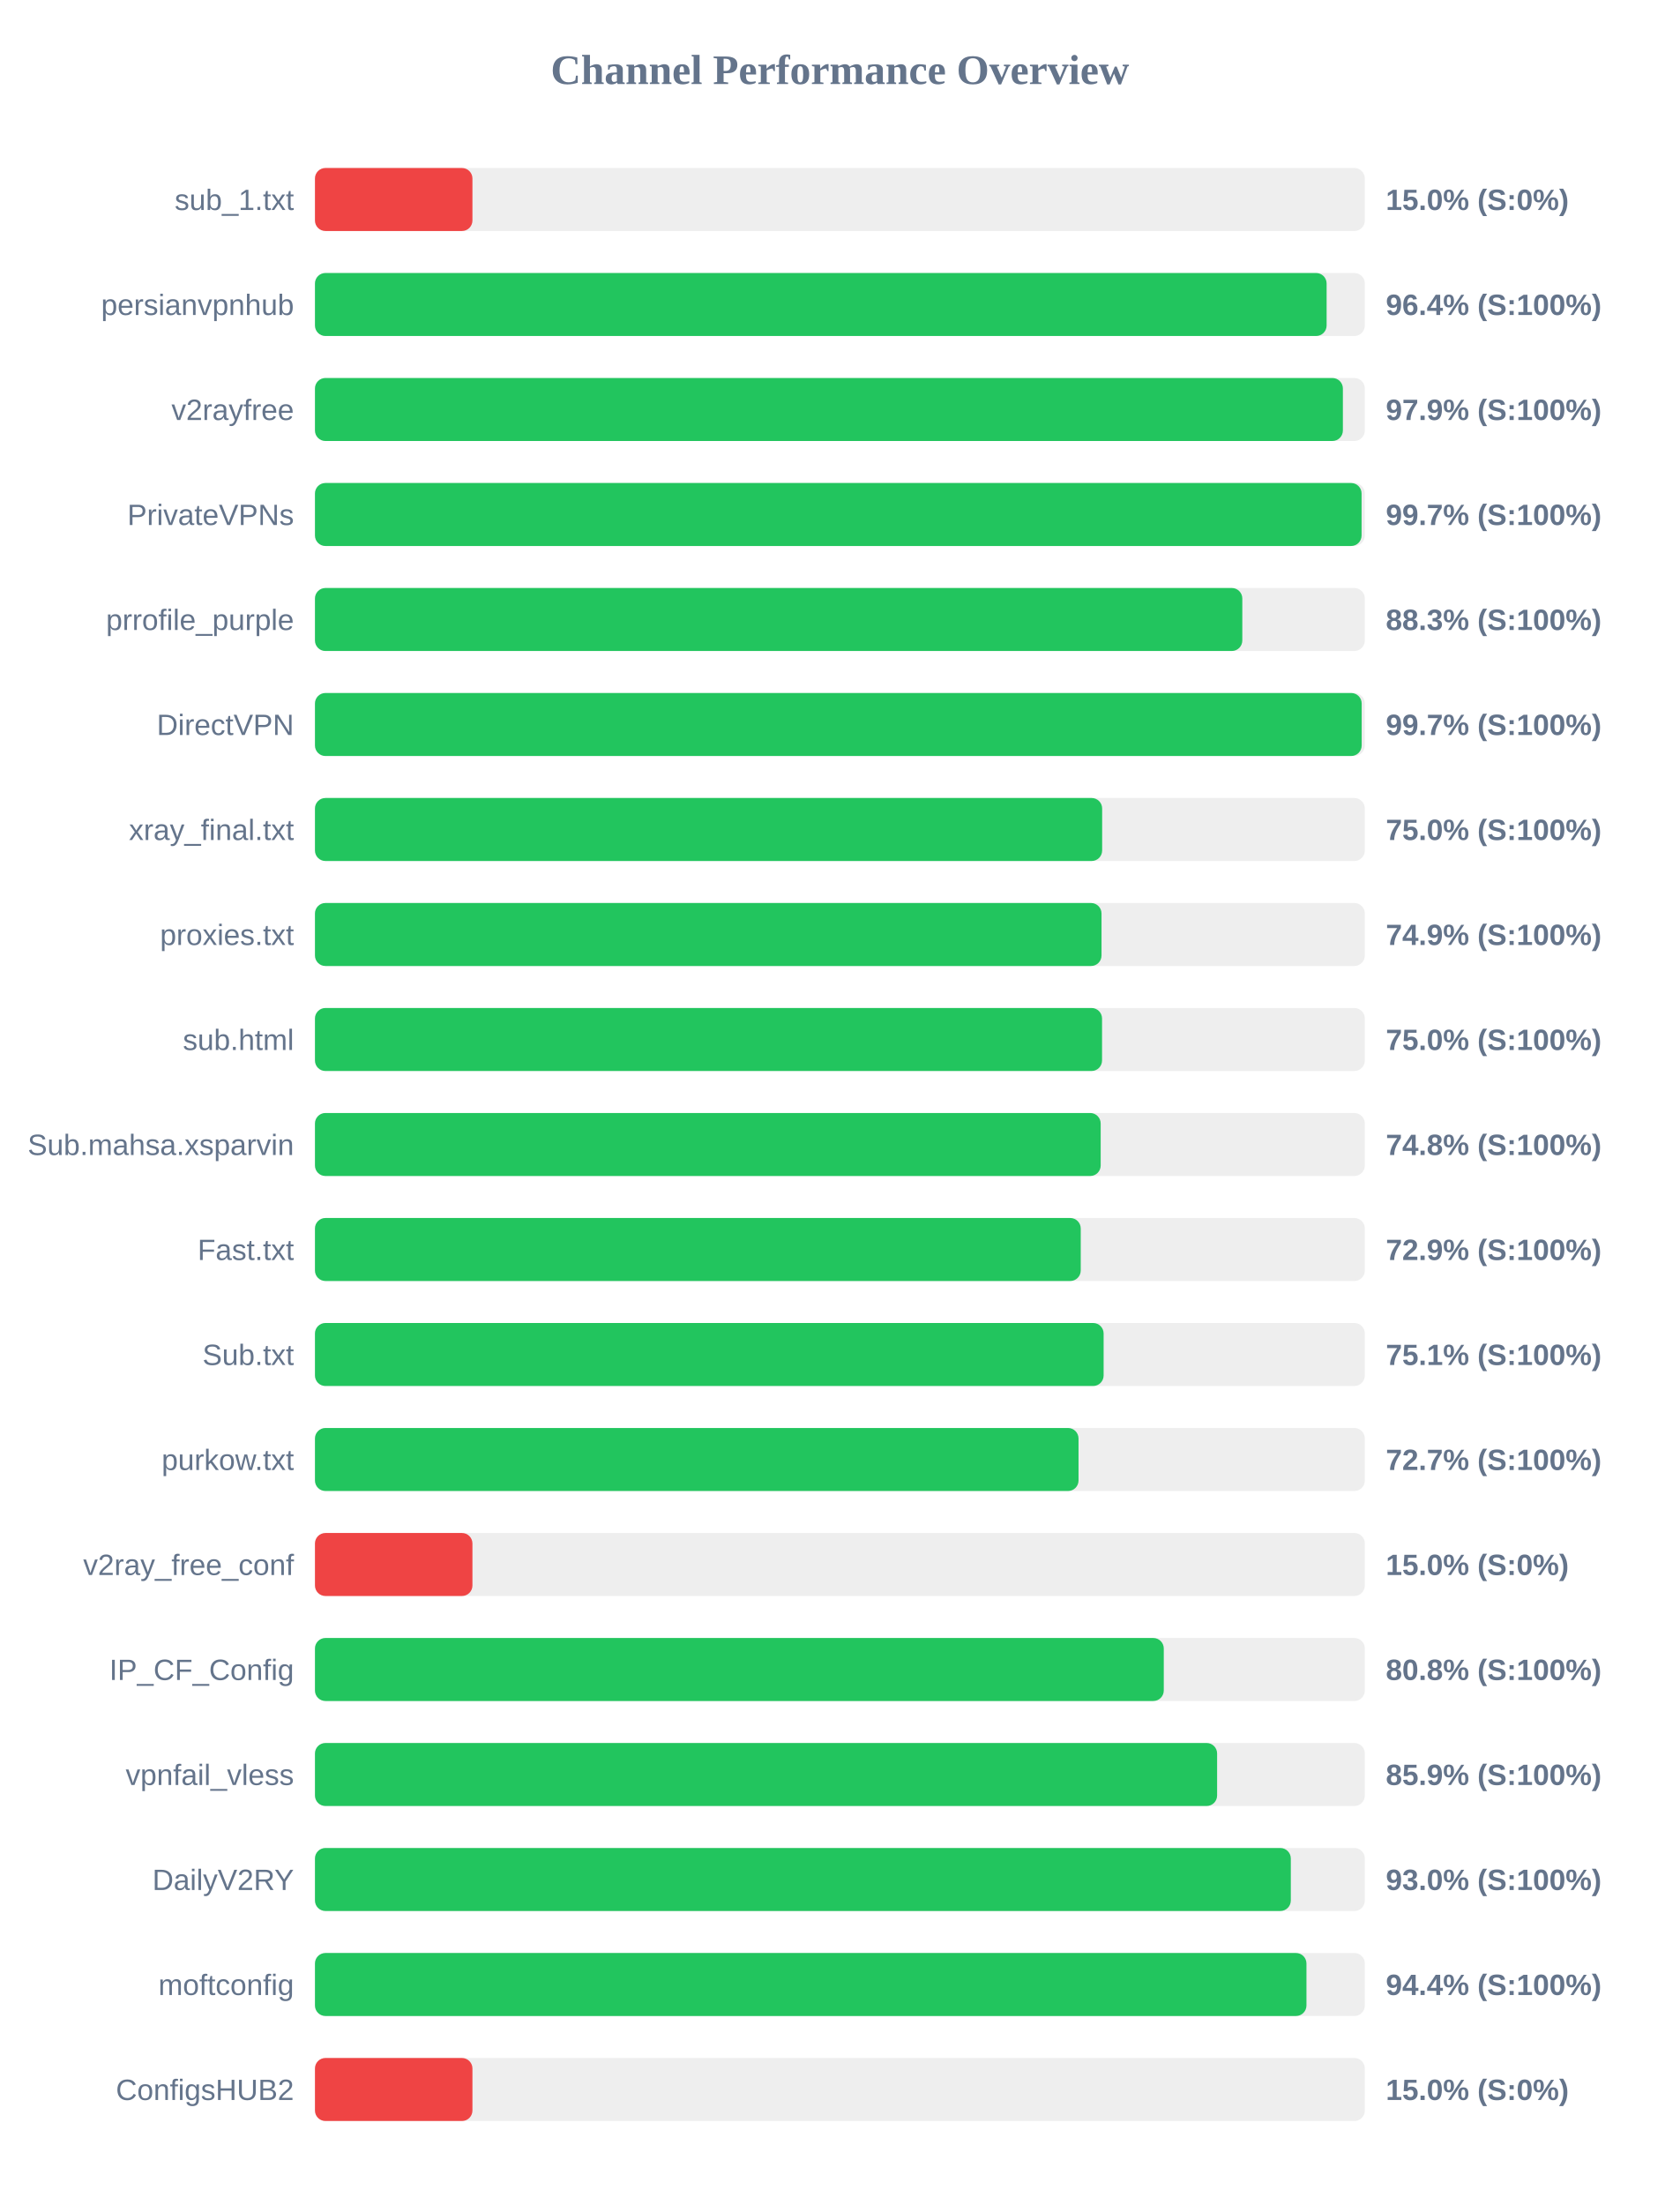
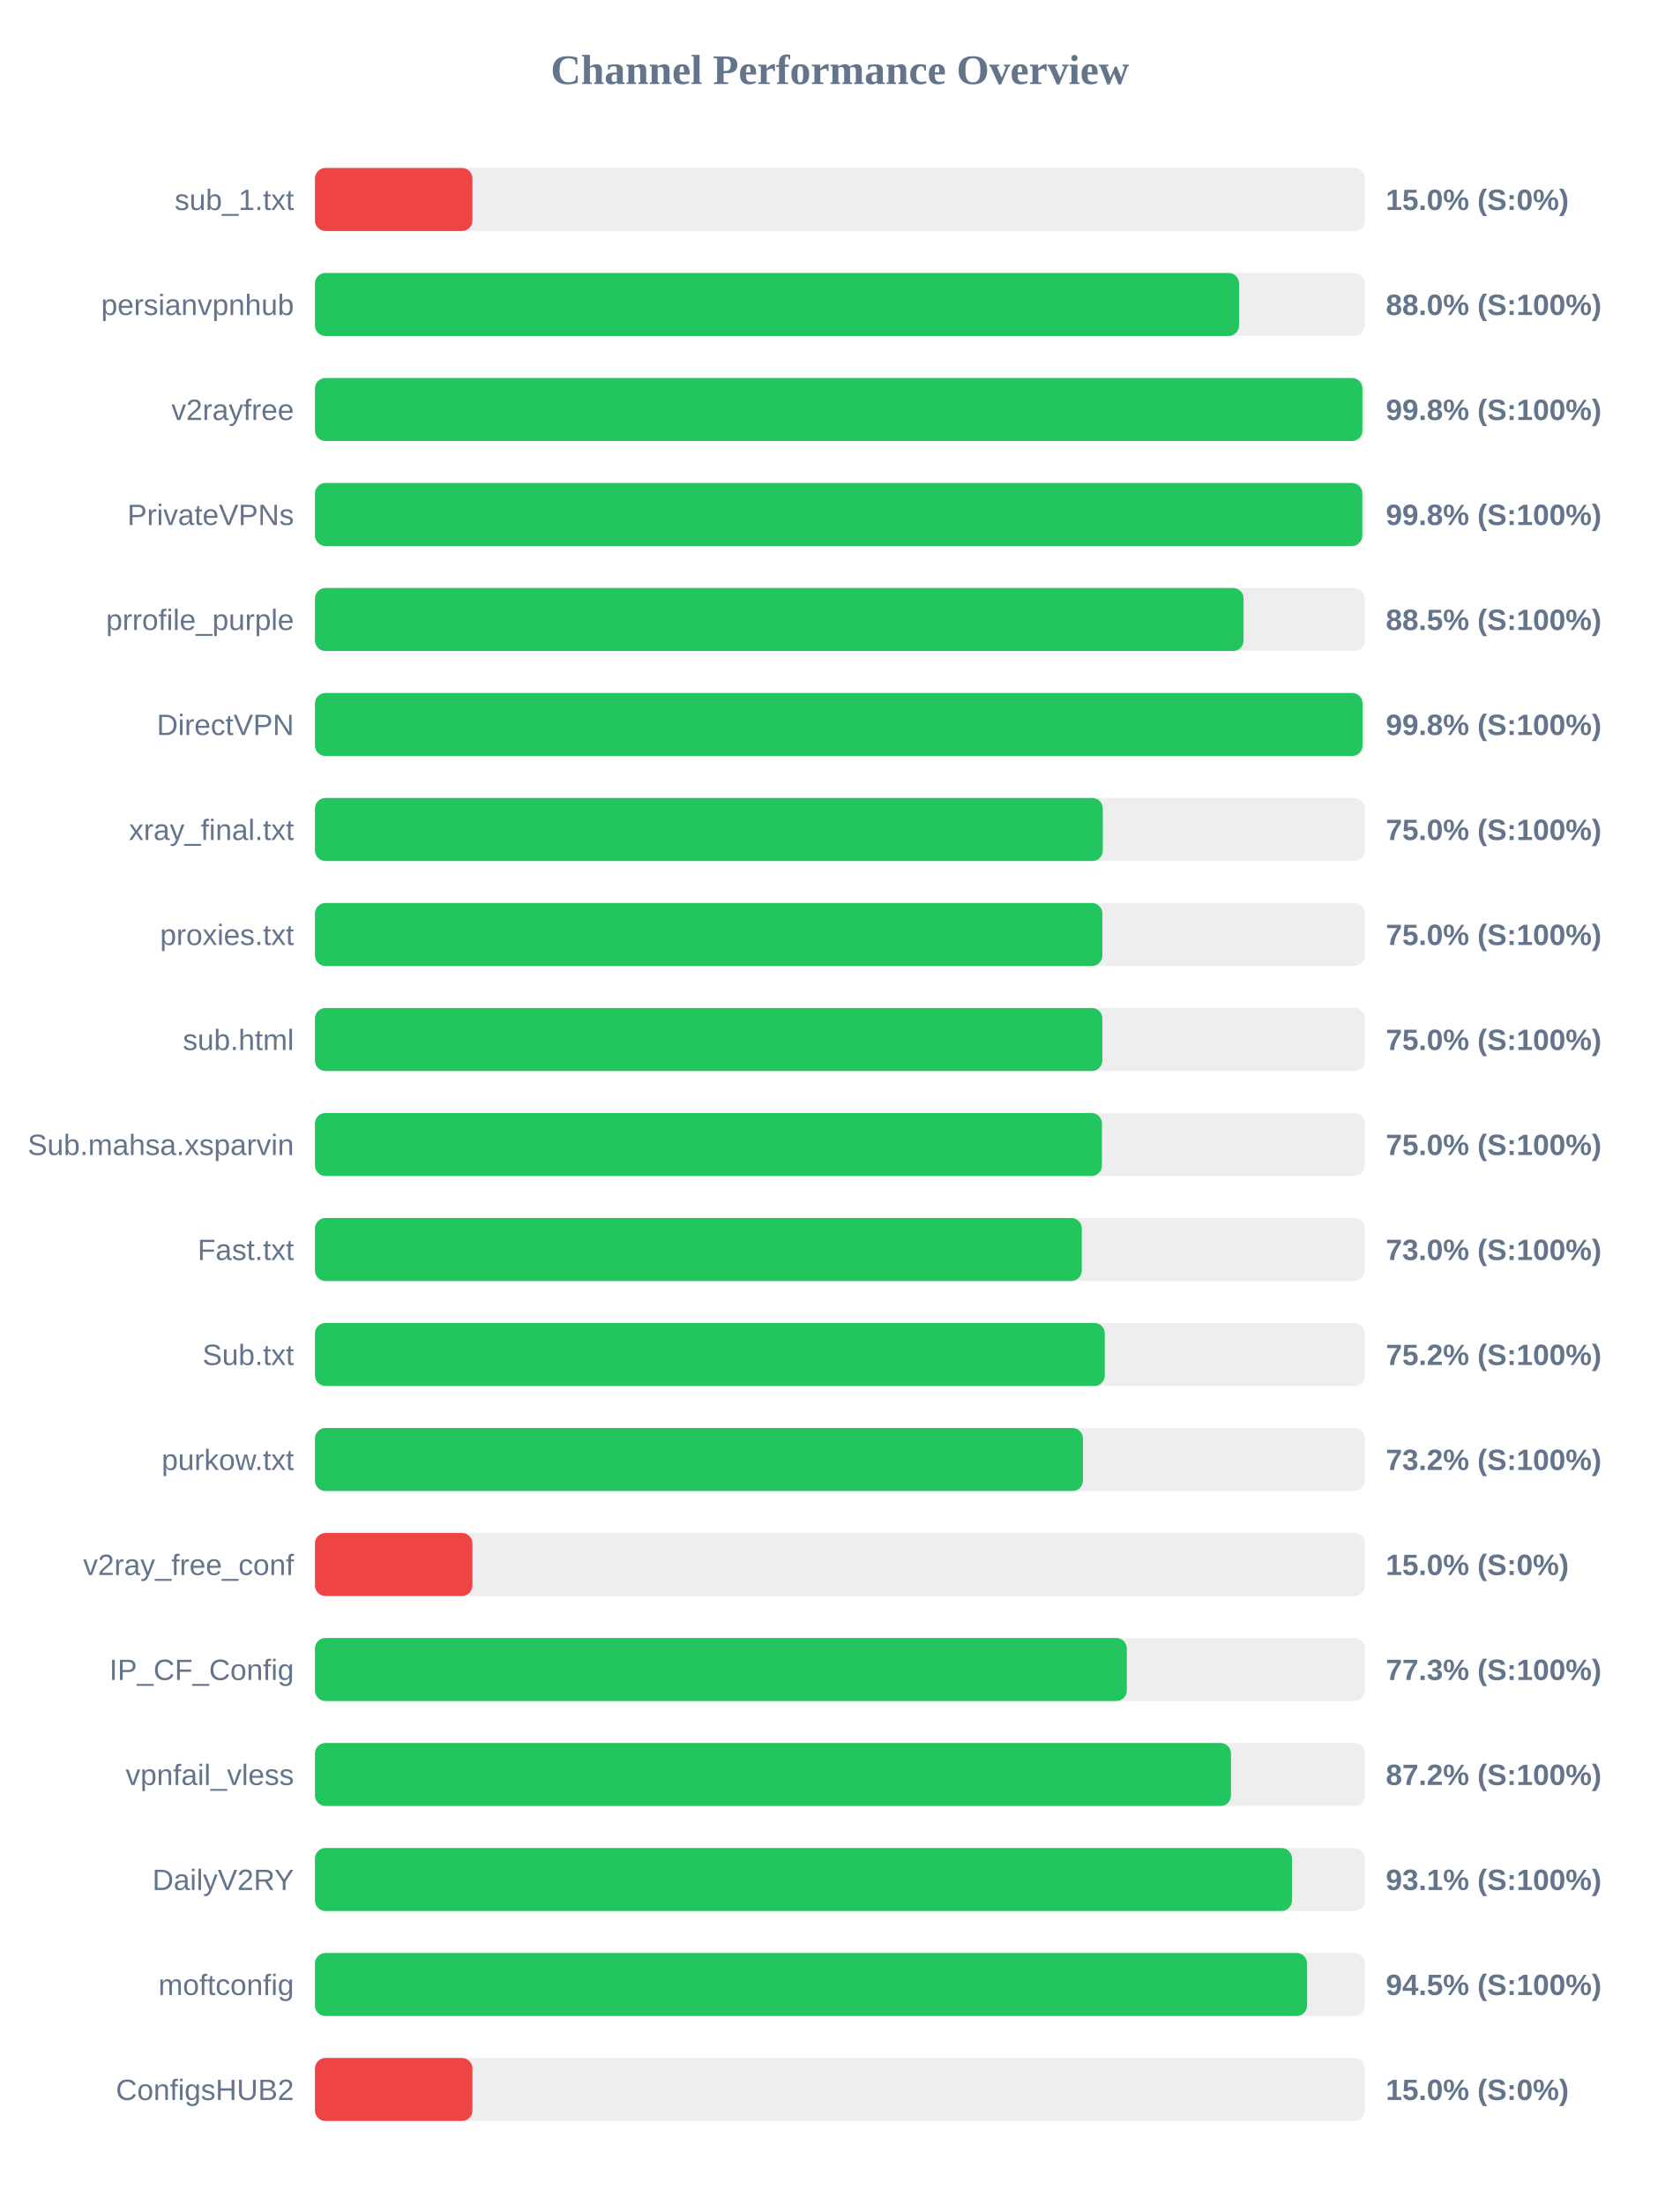
<svg xmlns="http://www.w3.org/2000/svg" width="800" height="1050" version="1.1">
  <style>
        .row { font: 14px Arial; fill: #64748b; }
        .score { font: bold 14px Arial; fill: #64748b; }
    </style>
  <text x="400" y="40" text-anchor="middle" font-size="20px" font-weight="bold" fill="#64748b">Channel Performance Overview</text>
  <rect x="150" y="80" width="500" height="30" fill="#eee" rx="5" />
  <rect x="150" y="80" width="75.0" height="30" fill="#ef4444" rx="5" />
  <text x="140" y="100" text-anchor="end" class="row">sub_1.txt</text>
  <text x="660" y="100" text-anchor="start" class="score">15.0% (S:0%)</text>
  <rect x="150" y="130" width="500" height="30" fill="#eee" rx="5" />
-   <rect x="150" y="130" width="481.8" height="30" fill="#22c55e" rx="5" />
+   <rect x="150" y="130" width="440.1" height="30" fill="#22c55e" rx="5" />
  <text x="140" y="150" text-anchor="end" class="row">persianvpnhub</text>
-   <text x="660" y="150" text-anchor="start" class="score">96.4% (S:100%)</text>
+   <text x="660" y="150" text-anchor="start" class="score">88.0% (S:100%)</text>
  <rect x="150" y="180" width="500" height="30" fill="#eee" rx="5" />
-   <rect x="150" y="180" width="489.55" height="30" fill="#22c55e" rx="5" />
+   <rect x="150" y="180" width="498.85" height="30" fill="#22c55e" rx="5" />
  <text x="140" y="200" text-anchor="end" class="row">v2rayfree</text>
-   <text x="660" y="200" text-anchor="start" class="score">97.9% (S:100%)</text>
+   <text x="660" y="200" text-anchor="start" class="score">99.8% (S:100%)</text>
  <rect x="150" y="230" width="500" height="30" fill="#eee" rx="5" />
-   <rect x="150" y="230" width="498.45" height="30" fill="#22c55e" rx="5" />
+   <rect x="150" y="230" width="498.8" height="30" fill="#22c55e" rx="5" />
  <text x="140" y="250" text-anchor="end" class="row">PrivateVPNs</text>
-   <text x="660" y="250" text-anchor="start" class="score">99.7% (S:100%)</text>
+   <text x="660" y="250" text-anchor="start" class="score">99.8% (S:100%)</text>
  <rect x="150" y="280" width="500" height="30" fill="#eee" rx="5" />
-   <rect x="150" y="280" width="441.65" height="30" fill="#22c55e" rx="5" />
+   <rect x="150" y="280" width="442.25" height="30" fill="#22c55e" rx="5" />
  <text x="140" y="300" text-anchor="end" class="row">prrofile_purple</text>
-   <text x="660" y="300" text-anchor="start" class="score">88.3% (S:100%)</text>
+   <text x="660" y="300" text-anchor="start" class="score">88.5% (S:100%)</text>
  <rect x="150" y="330" width="500" height="30" fill="#eee" rx="5" />
-   <rect x="150" y="330" width="498.5" height="30" fill="#22c55e" rx="5" />
+   <rect x="150" y="330" width="498.9" height="30" fill="#22c55e" rx="5" />
  <text x="140" y="350" text-anchor="end" class="row">DirectVPN</text>
-   <text x="660" y="350" text-anchor="start" class="score">99.7% (S:100%)</text>
+   <text x="660" y="350" text-anchor="start" class="score">99.8% (S:100%)</text>
  <rect x="150" y="380" width="500" height="30" fill="#eee" rx="5" />
-   <rect x="150" y="380" width="374.9" height="30" fill="#22c55e" rx="5" />
+   <rect x="150" y="380" width="375.2" height="30" fill="#22c55e" rx="5" />
  <text x="140" y="400" text-anchor="end" class="row">xray_final.txt</text>
  <text x="660" y="400" text-anchor="start" class="score">75.0% (S:100%)</text>
  <rect x="150" y="430" width="500" height="30" fill="#eee" rx="5" />
-   <rect x="150" y="430" width="374.6" height="30" fill="#22c55e" rx="5" />
+   <rect x="150" y="430" width="375.0" height="30" fill="#22c55e" rx="5" />
  <text x="140" y="450" text-anchor="end" class="row">proxies.txt</text>
-   <text x="660" y="450" text-anchor="start" class="score">74.9% (S:100%)</text>
+   <text x="660" y="450" text-anchor="start" class="score">75.0% (S:100%)</text>
  <rect x="150" y="480" width="500" height="30" fill="#eee" rx="5" />
-   <rect x="150" y="480" width="374.85" height="30" fill="#22c55e" rx="5" />
+   <rect x="150" y="480" width="375.0" height="30" fill="#22c55e" rx="5" />
  <text x="140" y="500" text-anchor="end" class="row">sub.html</text>
  <text x="660" y="500" text-anchor="start" class="score">75.0% (S:100%)</text>
  <rect x="150" y="530" width="500" height="30" fill="#eee" rx="5" />
-   <rect x="150" y="530" width="374.2" height="30" fill="#22c55e" rx="5" />
+   <rect x="150" y="530" width="374.8" height="30" fill="#22c55e" rx="5" />
  <text x="140" y="550" text-anchor="end" class="row">Sub.mahsa.xsparvin</text>
-   <text x="660" y="550" text-anchor="start" class="score">74.8% (S:100%)</text>
+   <text x="660" y="550" text-anchor="start" class="score">75.0% (S:100%)</text>
  <rect x="150" y="580" width="500" height="30" fill="#eee" rx="5" />
-   <rect x="150" y="580" width="364.7" height="30" fill="#22c55e" rx="5" />
+   <rect x="150" y="580" width="365.2" height="30" fill="#22c55e" rx="5" />
  <text x="140" y="600" text-anchor="end" class="row">Fast.txt</text>
-   <text x="660" y="600" text-anchor="start" class="score">72.9% (S:100%)</text>
+   <text x="660" y="600" text-anchor="start" class="score">73.0% (S:100%)</text>
  <rect x="150" y="630" width="500" height="30" fill="#eee" rx="5" />
-   <rect x="150" y="630" width="375.6" height="30" fill="#22c55e" rx="5" />
+   <rect x="150" y="630" width="376.15" height="30" fill="#22c55e" rx="5" />
  <text x="140" y="650" text-anchor="end" class="row">Sub.txt</text>
-   <text x="660" y="650" text-anchor="start" class="score">75.1% (S:100%)</text>
+   <text x="660" y="650" text-anchor="start" class="score">75.2% (S:100%)</text>
  <rect x="150" y="680" width="500" height="30" fill="#eee" rx="5" />
-   <rect x="150" y="680" width="363.65" height="30" fill="#22c55e" rx="5" />
+   <rect x="150" y="680" width="365.75" height="30" fill="#22c55e" rx="5" />
  <text x="140" y="700" text-anchor="end" class="row">purkow.txt</text>
-   <text x="660" y="700" text-anchor="start" class="score">72.7% (S:100%)</text>
+   <text x="660" y="700" text-anchor="start" class="score">73.2% (S:100%)</text>
  <rect x="150" y="730" width="500" height="30" fill="#eee" rx="5" />
  <rect x="150" y="730" width="75.0" height="30" fill="#ef4444" rx="5" />
  <text x="140" y="750" text-anchor="end" class="row">v2ray_free_conf</text>
  <text x="660" y="750" text-anchor="start" class="score">15.0% (S:0%)</text>
  <rect x="150" y="780" width="500" height="30" fill="#eee" rx="5" />
-   <rect x="150" y="780" width="404.25" height="30" fill="#22c55e" rx="5" />
+   <rect x="150" y="780" width="386.65" height="30" fill="#22c55e" rx="5" />
  <text x="140" y="800" text-anchor="end" class="row">IP_CF_Config</text>
-   <text x="660" y="800" text-anchor="start" class="score">80.8% (S:100%)</text>
+   <text x="660" y="800" text-anchor="start" class="score">77.3% (S:100%)</text>
  <rect x="150" y="830" width="500" height="30" fill="#eee" rx="5" />
-   <rect x="150" y="830" width="429.65" height="30" fill="#22c55e" rx="5" />
+   <rect x="150" y="830" width="436.25" height="30" fill="#22c55e" rx="5" />
  <text x="140" y="850" text-anchor="end" class="row">vpnfail_vless</text>
-   <text x="660" y="850" text-anchor="start" class="score">85.9% (S:100%)</text>
+   <text x="660" y="850" text-anchor="start" class="score">87.2% (S:100%)</text>
  <rect x="150" y="880" width="500" height="30" fill="#eee" rx="5" />
-   <rect x="150" y="880" width="464.75" height="30" fill="#22c55e" rx="5" />
+   <rect x="150" y="880" width="465.3" height="30" fill="#22c55e" rx="5" />
  <text x="140" y="900" text-anchor="end" class="row">DailyV2RY</text>
-   <text x="660" y="900" text-anchor="start" class="score">93.0% (S:100%)</text>
+   <text x="660" y="900" text-anchor="start" class="score">93.1% (S:100%)</text>
  <rect x="150" y="930" width="500" height="30" fill="#eee" rx="5" />
-   <rect x="150" y="930" width="472.2" height="30" fill="#22c55e" rx="5" />
+   <rect x="150" y="930" width="472.5" height="30" fill="#22c55e" rx="5" />
  <text x="140" y="950" text-anchor="end" class="row">moftconfig</text>
-   <text x="660" y="950" text-anchor="start" class="score">94.4% (S:100%)</text>
+   <text x="660" y="950" text-anchor="start" class="score">94.5% (S:100%)</text>
  <rect x="150" y="980" width="500" height="30" fill="#eee" rx="5" />
  <rect x="150" y="980" width="75.0" height="30" fill="#ef4444" rx="5" />
  <text x="140" y="1000" text-anchor="end" class="row">ConfigsHUB2</text>
  <text x="660" y="1000" text-anchor="start" class="score">15.0% (S:0%)</text>
</svg>
